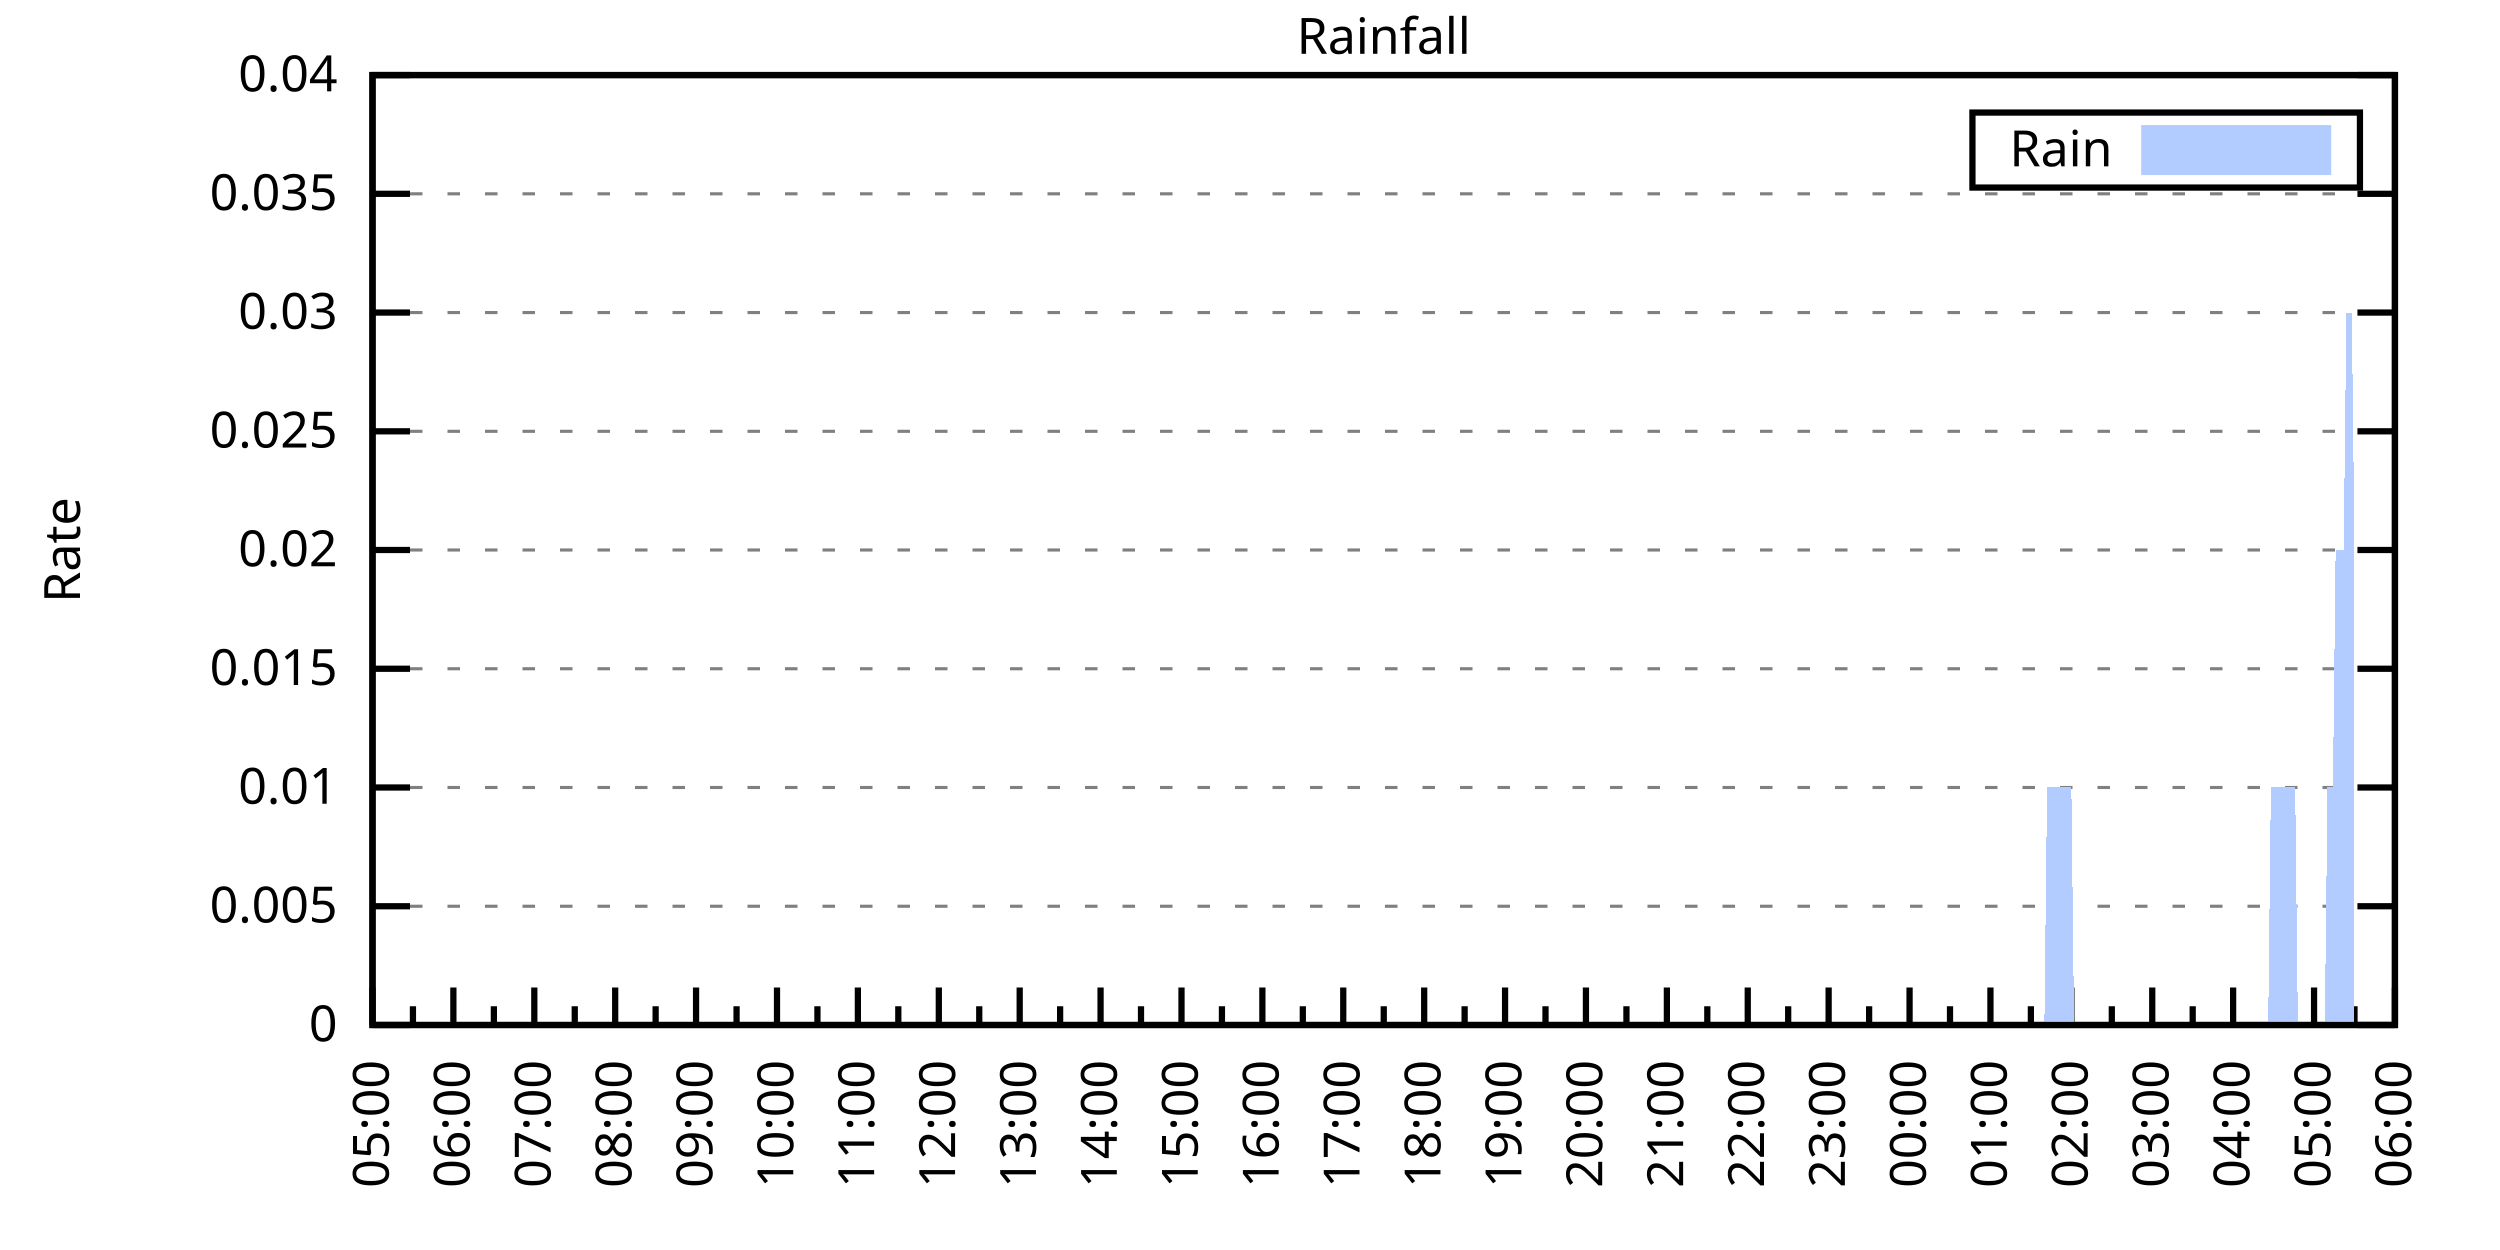
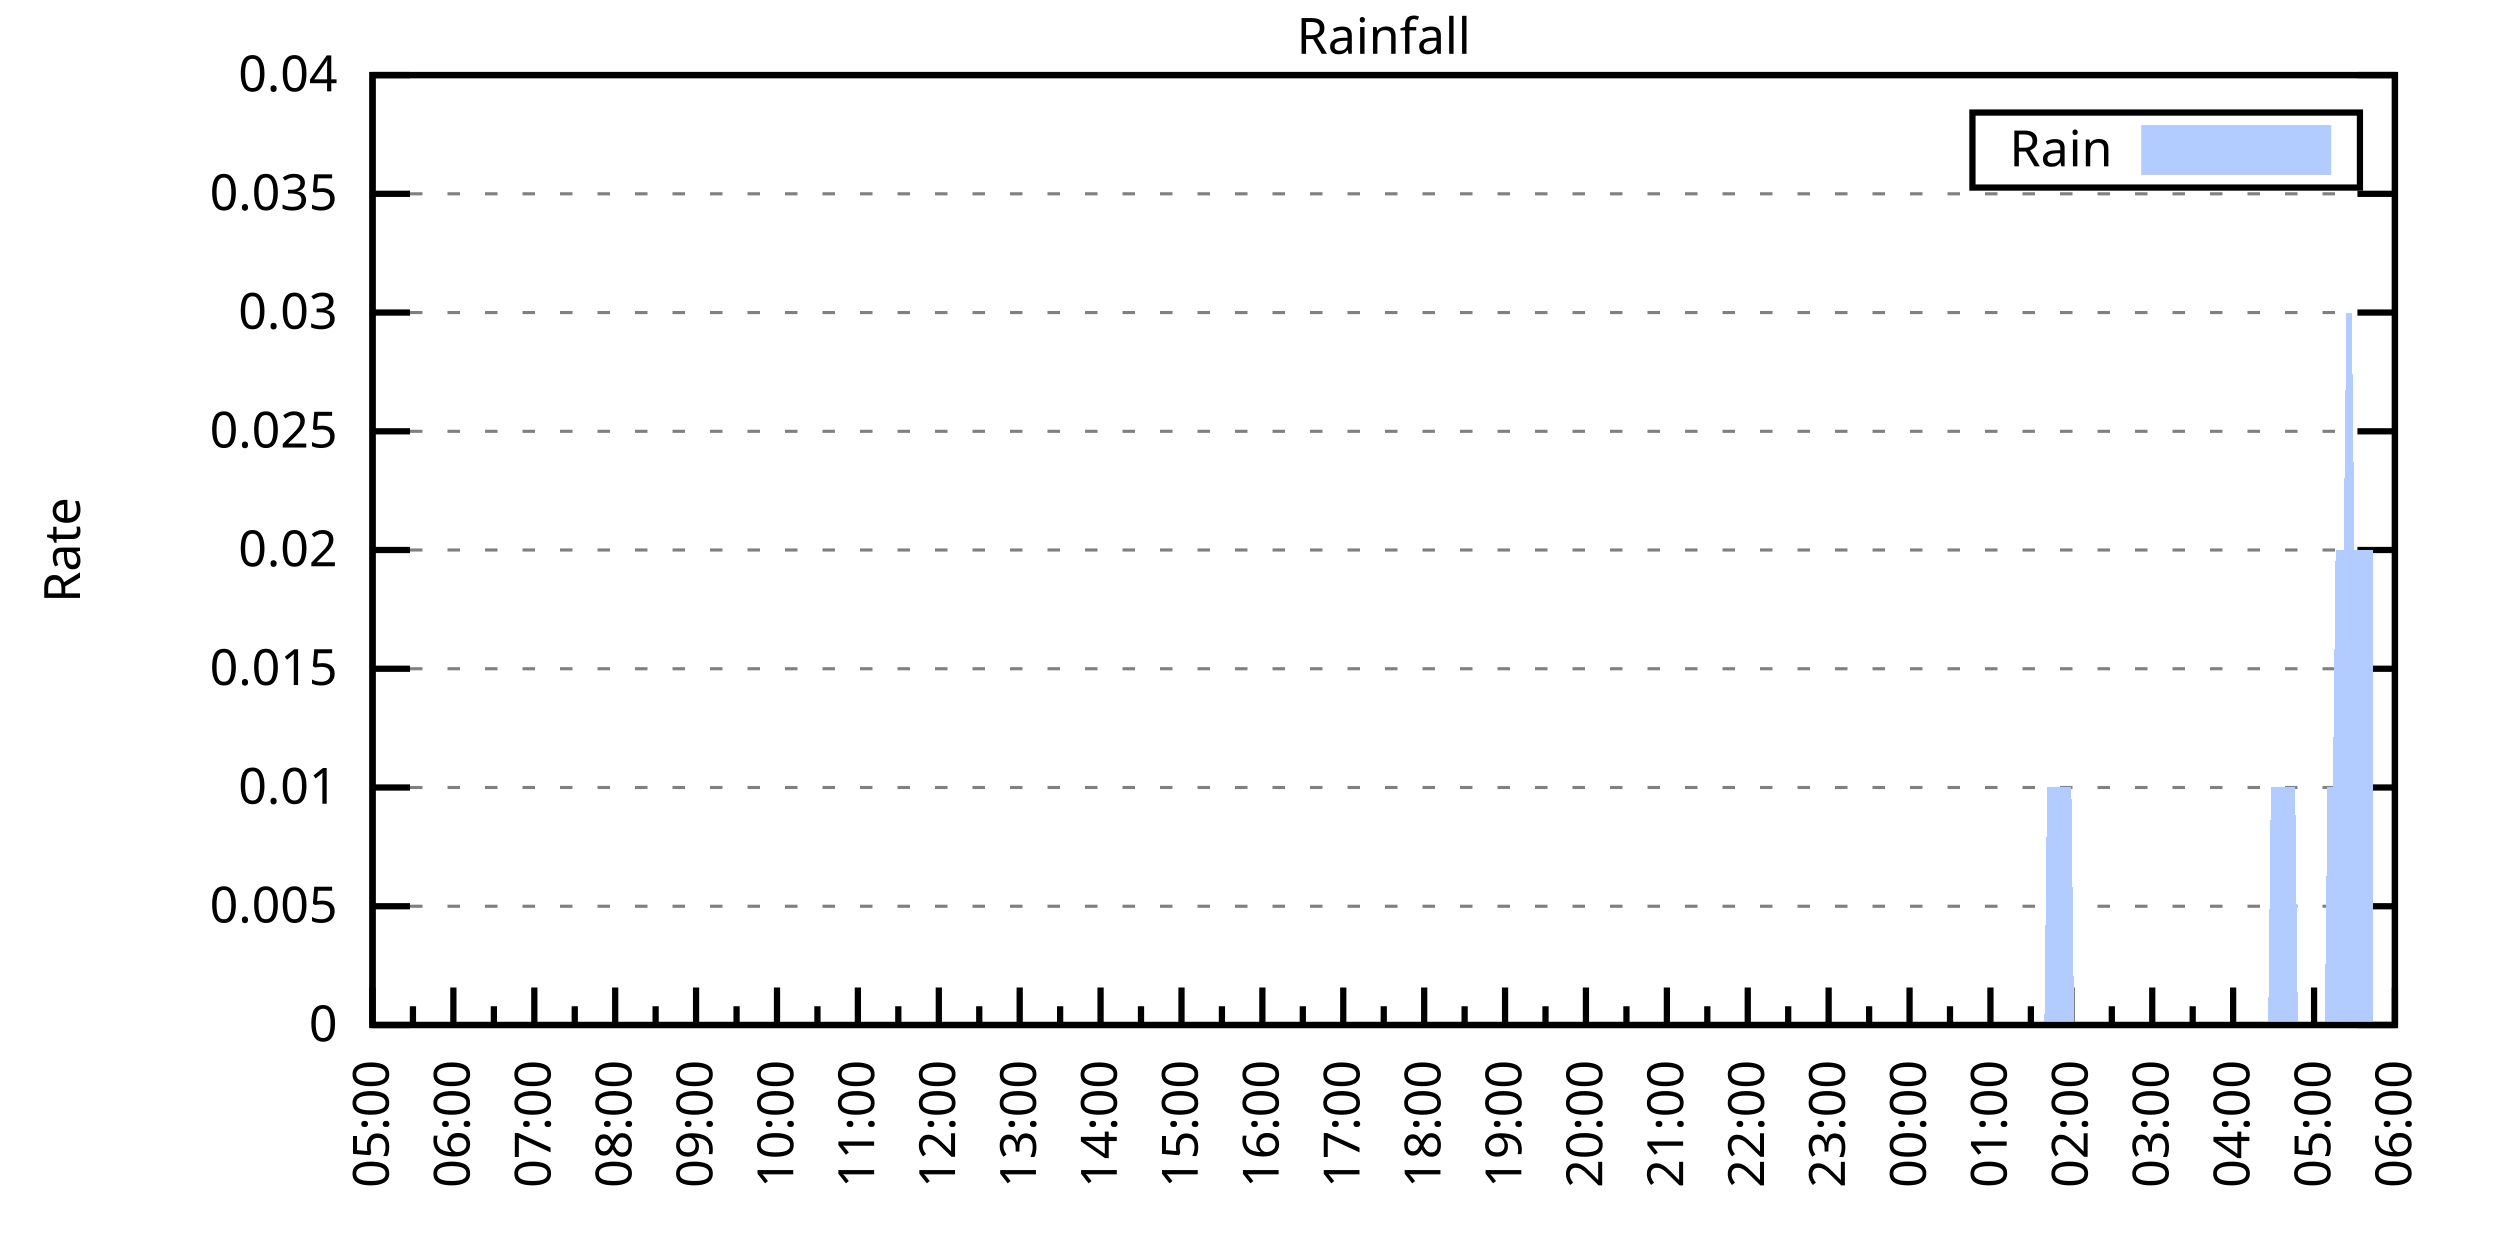
<svg xmlns="http://www.w3.org/2000/svg" xmlns:xlink="http://www.w3.org/1999/xlink" width="400" height="200" viewBox="0 0 400 200">
  <g id="gnuplot_canvas">
    <rect x="0" y="0" width="400" height="200" fill="none" />
    <defs>
      <circle id="gpDot" r="0.5" stroke-width="0.5" stroke="currentColor" />
      <path id="gpPt0" stroke-width="0.333" stroke="currentColor" d="M-1,0 h2 M0,-1 v2" />
      <path id="gpPt1" stroke-width="0.333" stroke="currentColor" d="M-1,-1 L1,1 M1,-1 L-1,1" />
      <path id="gpPt2" stroke-width="0.333" stroke="currentColor" d="M-1,0 L1,0 M0,-1 L0,1 M-1,-1 L1,1 M-1,1 L1,-1" />
      <rect id="gpPt3" stroke-width="0.333" stroke="currentColor" x="-1" y="-1" width="2" height="2" />
      <rect id="gpPt4" stroke-width="0.333" stroke="currentColor" fill="currentColor" x="-1" y="-1" width="2" height="2" />
      <circle id="gpPt5" stroke-width="0.333" stroke="currentColor" cx="0" cy="0" r="1" />
      <use xlink:href="#gpPt5" id="gpPt6" fill="currentColor" stroke="none" />
      <path id="gpPt7" stroke-width="0.333" stroke="currentColor" d="M0,-1.33 L-1.33,0.67 L1.33,0.67 z" />
      <use xlink:href="#gpPt7" id="gpPt8" fill="currentColor" stroke="none" />
      <use xlink:href="#gpPt7" id="gpPt9" stroke="currentColor" transform="rotate(180)" />
      <use xlink:href="#gpPt9" id="gpPt10" fill="currentColor" stroke="none" />
      <use xlink:href="#gpPt3" id="gpPt11" stroke="currentColor" transform="rotate(45)" />
      <use xlink:href="#gpPt11" id="gpPt12" fill="currentColor" stroke="none" />
      <path id="gpPt13" stroke-width="0.333" stroke="currentColor" d="M0,1.330 L1.265,0.411 L0.782,-1.067 L-0.782,-1.076 L-1.265,0.411 z" />
      <use xlink:href="#gpPt13" id="gpPt14" fill="currentColor" stroke="none" />
      <filter id="textbox" filterUnits="objectBoundingBox" x="0" y="0" height="1" width="1">
        <feFlood flood-color="white" flood-opacity="1" result="bgnd" />
        <feComposite in="SourceGraphic" in2="bgnd" operator="atop" />
      </filter>
      <filter id="greybox" filterUnits="objectBoundingBox" x="0" y="0" height="1" width="1">
        <feFlood flood-color="lightgrey" flood-opacity="1" result="grey" />
        <feComposite in="SourceGraphic" in2="grey" operator="atop" />
      </filter>
    </defs>
    <g fill="none" color="white" stroke="currentColor" stroke-width="1.00" stroke-linecap="butt" stroke-linejoin="miter">
</g>
    <g fill="none" color="black" stroke="currentColor" stroke-width="1.00" stroke-linecap="butt" stroke-linejoin="miter">
      <g stroke="none" shape-rendering="crispEdges">
        <polygon fill="rgb(255, 255, 255)" points="59.60,164.00 383.18,164.00 383.18,12.02 59.60,12.02 " />
      </g>
    </g>
    <g fill="none" color="black" stroke="currentColor" stroke-width="1.00" stroke-linecap="butt" stroke-linejoin="miter">
</g>
    <g fill="none" color="black" stroke="black" stroke-width="0.50" stroke-linecap="butt" stroke-linejoin="miter">
</g>
    <g fill="none" color="gray" stroke="currentColor" stroke-width="0.50" stroke-linecap="butt" stroke-linejoin="miter">
      <path stroke="gray" stroke-dasharray="2,4" class="gridline" d="M59.60,164.00 L383.19,164.00  " />
    </g>
    <g fill="none" color="gray" stroke="gray" stroke-width="1.00" stroke-linecap="butt" stroke-linejoin="miter">
</g>
    <g fill="none" color="black" stroke="currentColor" stroke-width="1.00" stroke-linecap="butt" stroke-linejoin="miter">
      <path stroke="black" d="M59.60,164.00 L65.60,164.00 M383.19,164.00 L377.19,164.00  " />
      <g transform="translate(54.00,166.60)" stroke="none" fill="black" font-family="Sans" font-size="8.00" text-anchor="end">
        <text>
          <tspan font-family="Sans"> 0</tspan>
        </text>
      </g>
    </g>
    <g fill="none" color="black" stroke="currentColor" stroke-width="1.00" stroke-linecap="butt" stroke-linejoin="miter">
</g>
    <g fill="none" color="black" stroke="black" stroke-width="0.50" stroke-linecap="butt" stroke-linejoin="miter">
</g>
    <g fill="none" color="gray" stroke="currentColor" stroke-width="0.50" stroke-linecap="butt" stroke-linejoin="miter">
      <path stroke="gray" stroke-dasharray="2,4" class="gridline" d="M59.60,145.00 L383.19,145.00  " />
    </g>
    <g fill="none" color="gray" stroke="gray" stroke-width="1.00" stroke-linecap="butt" stroke-linejoin="miter">
</g>
    <g fill="none" color="black" stroke="currentColor" stroke-width="1.00" stroke-linecap="butt" stroke-linejoin="miter">
      <path stroke="black" d="M59.60,145.00 L65.60,145.00 M383.19,145.00 L377.19,145.00  " />
      <g transform="translate(54.00,147.60)" stroke="none" fill="black" font-family="Sans" font-size="8.00" text-anchor="end">
        <text>
          <tspan font-family="Sans"> 0.005</tspan>
        </text>
      </g>
    </g>
    <g fill="none" color="black" stroke="currentColor" stroke-width="1.00" stroke-linecap="butt" stroke-linejoin="miter">
</g>
    <g fill="none" color="black" stroke="black" stroke-width="0.50" stroke-linecap="butt" stroke-linejoin="miter">
</g>
    <g fill="none" color="gray" stroke="currentColor" stroke-width="0.50" stroke-linecap="butt" stroke-linejoin="miter">
      <path stroke="gray" stroke-dasharray="2,4" class="gridline" d="M59.60,126.00 L383.19,126.00  " />
    </g>
    <g fill="none" color="gray" stroke="gray" stroke-width="1.00" stroke-linecap="butt" stroke-linejoin="miter">
</g>
    <g fill="none" color="black" stroke="currentColor" stroke-width="1.00" stroke-linecap="butt" stroke-linejoin="miter">
      <path stroke="black" d="M59.60,126.00 L65.60,126.00 M383.19,126.00 L377.19,126.00  " />
      <g transform="translate(54.00,128.60)" stroke="none" fill="black" font-family="Sans" font-size="8.00" text-anchor="end">
        <text>
          <tspan font-family="Sans"> 0.01</tspan>
        </text>
      </g>
    </g>
    <g fill="none" color="black" stroke="currentColor" stroke-width="1.00" stroke-linecap="butt" stroke-linejoin="miter">
</g>
    <g fill="none" color="black" stroke="black" stroke-width="0.50" stroke-linecap="butt" stroke-linejoin="miter">
</g>
    <g fill="none" color="gray" stroke="currentColor" stroke-width="0.50" stroke-linecap="butt" stroke-linejoin="miter">
      <path stroke="gray" stroke-dasharray="2,4" class="gridline" d="M59.60,107.00 L383.19,107.00  " />
    </g>
    <g fill="none" color="gray" stroke="gray" stroke-width="1.00" stroke-linecap="butt" stroke-linejoin="miter">
</g>
    <g fill="none" color="black" stroke="currentColor" stroke-width="1.00" stroke-linecap="butt" stroke-linejoin="miter">
      <path stroke="black" d="M59.60,107.00 L65.60,107.00 M383.19,107.00 L377.19,107.00  " />
      <g transform="translate(54.00,109.60)" stroke="none" fill="black" font-family="Sans" font-size="8.00" text-anchor="end">
        <text>
          <tspan font-family="Sans"> 0.015</tspan>
        </text>
      </g>
    </g>
    <g fill="none" color="black" stroke="currentColor" stroke-width="1.00" stroke-linecap="butt" stroke-linejoin="miter">
</g>
    <g fill="none" color="black" stroke="black" stroke-width="0.50" stroke-linecap="butt" stroke-linejoin="miter">
</g>
    <g fill="none" color="gray" stroke="currentColor" stroke-width="0.50" stroke-linecap="butt" stroke-linejoin="miter">
      <path stroke="gray" stroke-dasharray="2,4" class="gridline" d="M59.60,88.00 L383.19,88.00  " />
    </g>
    <g fill="none" color="gray" stroke="gray" stroke-width="1.00" stroke-linecap="butt" stroke-linejoin="miter">
</g>
    <g fill="none" color="black" stroke="currentColor" stroke-width="1.00" stroke-linecap="butt" stroke-linejoin="miter">
      <path stroke="black" d="M59.60,88.00 L65.60,88.00 M383.19,88.00 L377.19,88.00  " />
      <g transform="translate(54.00,90.60)" stroke="none" fill="black" font-family="Sans" font-size="8.00" text-anchor="end">
        <text>
          <tspan font-family="Sans"> 0.02</tspan>
        </text>
      </g>
    </g>
    <g fill="none" color="black" stroke="currentColor" stroke-width="1.00" stroke-linecap="butt" stroke-linejoin="miter">
</g>
    <g fill="none" color="black" stroke="black" stroke-width="0.50" stroke-linecap="butt" stroke-linejoin="miter">
</g>
    <g fill="none" color="gray" stroke="currentColor" stroke-width="0.50" stroke-linecap="butt" stroke-linejoin="miter">
      <path stroke="gray" stroke-dasharray="2,4" class="gridline" d="M59.60,69.01 L383.19,69.01  " />
    </g>
    <g fill="none" color="gray" stroke="gray" stroke-width="1.00" stroke-linecap="butt" stroke-linejoin="miter">
</g>
    <g fill="none" color="black" stroke="currentColor" stroke-width="1.00" stroke-linecap="butt" stroke-linejoin="miter">
      <path stroke="black" d="M59.60,69.01 L65.60,69.01 M383.19,69.01 L377.19,69.01  " />
      <g transform="translate(54.00,71.61)" stroke="none" fill="black" font-family="Sans" font-size="8.00" text-anchor="end">
        <text>
          <tspan font-family="Sans"> 0.025</tspan>
        </text>
      </g>
    </g>
    <g fill="none" color="black" stroke="currentColor" stroke-width="1.00" stroke-linecap="butt" stroke-linejoin="miter">
</g>
    <g fill="none" color="black" stroke="black" stroke-width="0.50" stroke-linecap="butt" stroke-linejoin="miter">
</g>
    <g fill="none" color="gray" stroke="currentColor" stroke-width="0.50" stroke-linecap="butt" stroke-linejoin="miter">
      <path stroke="gray" stroke-dasharray="2,4" class="gridline" d="M59.60,50.01 L383.19,50.01  " />
    </g>
    <g fill="none" color="gray" stroke="gray" stroke-width="1.00" stroke-linecap="butt" stroke-linejoin="miter">
</g>
    <g fill="none" color="black" stroke="currentColor" stroke-width="1.00" stroke-linecap="butt" stroke-linejoin="miter">
      <path stroke="black" d="M59.60,50.01 L65.60,50.01 M383.19,50.01 L377.19,50.01  " />
      <g transform="translate(54.00,52.61)" stroke="none" fill="black" font-family="Sans" font-size="8.00" text-anchor="end">
        <text>
          <tspan font-family="Sans"> 0.03</tspan>
        </text>
      </g>
    </g>
    <g fill="none" color="black" stroke="currentColor" stroke-width="1.00" stroke-linecap="butt" stroke-linejoin="miter">
</g>
    <g fill="none" color="black" stroke="black" stroke-width="0.50" stroke-linecap="butt" stroke-linejoin="miter">
</g>
    <g fill="none" color="gray" stroke="currentColor" stroke-width="0.50" stroke-linecap="butt" stroke-linejoin="miter">
      <path stroke="gray" stroke-dasharray="2,4" class="gridline" d="M59.60,31.01 L383.19,31.01  " />
    </g>
    <g fill="none" color="gray" stroke="gray" stroke-width="1.00" stroke-linecap="butt" stroke-linejoin="miter">
</g>
    <g fill="none" color="black" stroke="currentColor" stroke-width="1.00" stroke-linecap="butt" stroke-linejoin="miter">
      <path stroke="black" d="M59.60,31.01 L65.60,31.01 M383.19,31.01 L377.19,31.01  " />
      <g transform="translate(54.00,33.61)" stroke="none" fill="black" font-family="Sans" font-size="8.00" text-anchor="end">
        <text>
          <tspan font-family="Sans"> 0.035</tspan>
        </text>
      </g>
    </g>
    <g fill="none" color="black" stroke="currentColor" stroke-width="1.00" stroke-linecap="butt" stroke-linejoin="miter">
</g>
    <g fill="none" color="black" stroke="black" stroke-width="0.50" stroke-linecap="butt" stroke-linejoin="miter">
</g>
    <g fill="none" color="gray" stroke="currentColor" stroke-width="0.50" stroke-linecap="butt" stroke-linejoin="miter">
      <path stroke="gray" stroke-dasharray="2,4" class="gridline" d="M59.60,12.01 L383.19,12.01  " />
    </g>
    <g fill="none" color="gray" stroke="gray" stroke-width="1.00" stroke-linecap="butt" stroke-linejoin="miter">
</g>
    <g fill="none" color="black" stroke="currentColor" stroke-width="1.00" stroke-linecap="butt" stroke-linejoin="miter">
      <path stroke="black" d="M59.60,12.01 L65.60,12.01 M383.19,12.01 L377.19,12.01  " />
      <g transform="translate(54.00,14.61)" stroke="none" fill="black" font-family="Sans" font-size="8.00" text-anchor="end">
        <text>
          <tspan font-family="Sans"> 0.04</tspan>
        </text>
      </g>
    </g>
    <g fill="none" color="black" stroke="currentColor" stroke-width="1.00" stroke-linecap="butt" stroke-linejoin="miter">
      <path stroke="black" d="M59.60,164.00 L59.60,158.00  " />
      <g transform="translate(62.20,169.60) rotate(270)" stroke="none" fill="black" font-family="Sans" font-size="8.00" text-anchor="end">
        <text>
          <tspan font-family="Sans">05:00</tspan>
        </text>
      </g>
    </g>
    <g fill="none" color="black" stroke="currentColor" stroke-width="1.00" stroke-linecap="butt" stroke-linejoin="miter">
      <path stroke="black" d="M66.07,164.00 L66.07,161.00 M72.54,164.00 L72.54,158.00  " />
      <g transform="translate(75.14,169.60) rotate(270)" stroke="none" fill="black" font-family="Sans" font-size="8.00" text-anchor="end">
        <text>
          <tspan font-family="Sans">06:00</tspan>
        </text>
      </g>
    </g>
    <g fill="none" color="black" stroke="currentColor" stroke-width="1.00" stroke-linecap="butt" stroke-linejoin="miter">
      <path stroke="black" d="M79.02,164.00 L79.02,161.00 M85.49,164.00 L85.49,158.00  " />
      <g transform="translate(88.09,169.60) rotate(270)" stroke="none" fill="black" font-family="Sans" font-size="8.00" text-anchor="end">
        <text>
          <tspan font-family="Sans">07:00</tspan>
        </text>
      </g>
    </g>
    <g fill="none" color="black" stroke="currentColor" stroke-width="1.00" stroke-linecap="butt" stroke-linejoin="miter">
      <path stroke="black" d="M91.96,164.00 L91.96,161.00 M98.43,164.00 L98.43,158.00  " />
      <g transform="translate(101.03,169.60) rotate(270)" stroke="none" fill="black" font-family="Sans" font-size="8.00" text-anchor="end">
        <text>
          <tspan font-family="Sans">08:00</tspan>
        </text>
      </g>
    </g>
    <g fill="none" color="black" stroke="currentColor" stroke-width="1.00" stroke-linecap="butt" stroke-linejoin="miter">
      <path stroke="black" d="M104.90,164.00 L104.90,161.00 M111.37,164.00 L111.37,158.00  " />
      <g transform="translate(113.97,169.60) rotate(270)" stroke="none" fill="black" font-family="Sans" font-size="8.00" text-anchor="end">
        <text>
          <tspan font-family="Sans">09:00</tspan>
        </text>
      </g>
    </g>
    <g fill="none" color="black" stroke="currentColor" stroke-width="1.00" stroke-linecap="butt" stroke-linejoin="miter">
      <path stroke="black" d="M117.85,164.00 L117.85,161.00 M124.32,164.00 L124.32,158.00  " />
      <g transform="translate(126.92,169.60) rotate(270)" stroke="none" fill="black" font-family="Sans" font-size="8.00" text-anchor="end">
        <text>
          <tspan font-family="Sans">10:00</tspan>
        </text>
      </g>
    </g>
    <g fill="none" color="black" stroke="currentColor" stroke-width="1.00" stroke-linecap="butt" stroke-linejoin="miter">
      <path stroke="black" d="M130.79,164.00 L130.79,161.00 M137.26,164.00 L137.26,158.00  " />
      <g transform="translate(139.86,169.60) rotate(270)" stroke="none" fill="black" font-family="Sans" font-size="8.00" text-anchor="end">
        <text>
          <tspan font-family="Sans">11:00</tspan>
        </text>
      </g>
    </g>
    <g fill="none" color="black" stroke="currentColor" stroke-width="1.00" stroke-linecap="butt" stroke-linejoin="miter">
      <path stroke="black" d="M143.73,164.00 L143.73,161.00 M150.21,164.00 L150.21,158.00  " />
      <g transform="translate(152.81,169.60) rotate(270)" stroke="none" fill="black" font-family="Sans" font-size="8.00" text-anchor="end">
        <text>
          <tspan font-family="Sans">12:00</tspan>
        </text>
      </g>
    </g>
    <g fill="none" color="black" stroke="currentColor" stroke-width="1.00" stroke-linecap="butt" stroke-linejoin="miter">
      <path stroke="black" d="M156.68,164.00 L156.68,161.00 M163.15,164.00 L163.15,158.00  " />
      <g transform="translate(165.75,169.60) rotate(270)" stroke="none" fill="black" font-family="Sans" font-size="8.00" text-anchor="end">
        <text>
          <tspan font-family="Sans">13:00</tspan>
        </text>
      </g>
    </g>
    <g fill="none" color="black" stroke="currentColor" stroke-width="1.00" stroke-linecap="butt" stroke-linejoin="miter">
      <path stroke="black" d="M169.62,164.00 L169.62,161.00 M176.09,164.00 L176.09,158.00  " />
      <g transform="translate(178.69,169.60) rotate(270)" stroke="none" fill="black" font-family="Sans" font-size="8.00" text-anchor="end">
        <text>
          <tspan font-family="Sans">14:00</tspan>
        </text>
      </g>
    </g>
    <g fill="none" color="black" stroke="currentColor" stroke-width="1.00" stroke-linecap="butt" stroke-linejoin="miter">
      <path stroke="black" d="M182.56,164.00 L182.56,161.00 M189.04,164.00 L189.04,158.00  " />
      <g transform="translate(191.64,169.60) rotate(270)" stroke="none" fill="black" font-family="Sans" font-size="8.00" text-anchor="end">
        <text>
          <tspan font-family="Sans">15:00</tspan>
        </text>
      </g>
    </g>
    <g fill="none" color="black" stroke="currentColor" stroke-width="1.00" stroke-linecap="butt" stroke-linejoin="miter">
      <path stroke="black" d="M195.51,164.00 L195.51,161.00 M201.98,164.00 L201.98,158.00  " />
      <g transform="translate(204.58,169.60) rotate(270)" stroke="none" fill="black" font-family="Sans" font-size="8.00" text-anchor="end">
        <text>
          <tspan font-family="Sans">16:00</tspan>
        </text>
      </g>
    </g>
    <g fill="none" color="black" stroke="currentColor" stroke-width="1.00" stroke-linecap="butt" stroke-linejoin="miter">
      <path stroke="black" d="M208.45,164.00 L208.45,161.00 M214.92,164.00 L214.92,158.00  " />
      <g transform="translate(217.52,169.60) rotate(270)" stroke="none" fill="black" font-family="Sans" font-size="8.00" text-anchor="end">
        <text>
          <tspan font-family="Sans">17:00</tspan>
        </text>
      </g>
    </g>
    <g fill="none" color="black" stroke="currentColor" stroke-width="1.00" stroke-linecap="butt" stroke-linejoin="miter">
      <path stroke="black" d="M221.40,164.00 L221.40,161.00 M227.87,164.00 L227.87,158.00  " />
      <g transform="translate(230.47,169.60) rotate(270)" stroke="none" fill="black" font-family="Sans" font-size="8.00" text-anchor="end">
        <text>
          <tspan font-family="Sans">18:00</tspan>
        </text>
      </g>
    </g>
    <g fill="none" color="black" stroke="currentColor" stroke-width="1.00" stroke-linecap="butt" stroke-linejoin="miter">
      <path stroke="black" d="M234.34,164.00 L234.34,161.00 M240.81,164.00 L240.81,158.00  " />
      <g transform="translate(243.41,169.60) rotate(270)" stroke="none" fill="black" font-family="Sans" font-size="8.00" text-anchor="end">
        <text>
          <tspan font-family="Sans">19:00</tspan>
        </text>
      </g>
    </g>
    <g fill="none" color="black" stroke="currentColor" stroke-width="1.00" stroke-linecap="butt" stroke-linejoin="miter">
      <path stroke="black" d="M247.28,164.00 L247.28,161.00 M253.75,164.00 L253.75,158.00  " />
      <g transform="translate(256.35,169.60) rotate(270)" stroke="none" fill="black" font-family="Sans" font-size="8.00" text-anchor="end">
        <text>
          <tspan font-family="Sans">20:00</tspan>
        </text>
      </g>
    </g>
    <g fill="none" color="black" stroke="currentColor" stroke-width="1.00" stroke-linecap="butt" stroke-linejoin="miter">
      <path stroke="black" d="M260.23,164.00 L260.23,161.00 M266.70,164.00 L266.70,158.00  " />
      <g transform="translate(269.30,169.60) rotate(270)" stroke="none" fill="black" font-family="Sans" font-size="8.00" text-anchor="end">
        <text>
          <tspan font-family="Sans">21:00</tspan>
        </text>
      </g>
    </g>
    <g fill="none" color="black" stroke="currentColor" stroke-width="1.00" stroke-linecap="butt" stroke-linejoin="miter">
      <path stroke="black" d="M273.17,164.00 L273.17,161.00 M279.64,164.00 L279.64,158.00  " />
      <g transform="translate(282.24,169.60) rotate(270)" stroke="none" fill="black" font-family="Sans" font-size="8.00" text-anchor="end">
        <text>
          <tspan font-family="Sans">22:00</tspan>
        </text>
      </g>
    </g>
    <g fill="none" color="black" stroke="currentColor" stroke-width="1.00" stroke-linecap="butt" stroke-linejoin="miter">
      <path stroke="black" d="M286.11,164.00 L286.11,161.00 M292.58,164.00 L292.58,158.00  " />
      <g transform="translate(295.18,169.60) rotate(270)" stroke="none" fill="black" font-family="Sans" font-size="8.00" text-anchor="end">
        <text>
          <tspan font-family="Sans">23:00</tspan>
        </text>
      </g>
    </g>
    <g fill="none" color="black" stroke="currentColor" stroke-width="1.00" stroke-linecap="butt" stroke-linejoin="miter">
      <path stroke="black" d="M299.06,164.00 L299.06,161.00 M305.53,164.00 L305.53,158.00  " />
      <g transform="translate(308.13,169.60) rotate(270)" stroke="none" fill="black" font-family="Sans" font-size="8.00" text-anchor="end">
        <text>
          <tspan font-family="Sans">00:00</tspan>
        </text>
      </g>
    </g>
    <g fill="none" color="black" stroke="currentColor" stroke-width="1.00" stroke-linecap="butt" stroke-linejoin="miter">
      <path stroke="black" d="M312.00,164.00 L312.00,161.00 M318.47,164.00 L318.47,158.00  " />
      <g transform="translate(321.07,169.60) rotate(270)" stroke="none" fill="black" font-family="Sans" font-size="8.00" text-anchor="end">
        <text>
          <tspan font-family="Sans">01:00</tspan>
        </text>
      </g>
    </g>
    <g fill="none" color="black" stroke="currentColor" stroke-width="1.00" stroke-linecap="butt" stroke-linejoin="miter">
      <path stroke="black" d="M324.94,164.00 L324.94,161.00 M331.42,164.00 L331.42,158.00  " />
      <g transform="translate(334.02,169.60) rotate(270)" stroke="none" fill="black" font-family="Sans" font-size="8.00" text-anchor="end">
        <text>
          <tspan font-family="Sans">02:00</tspan>
        </text>
      </g>
    </g>
    <g fill="none" color="black" stroke="currentColor" stroke-width="1.00" stroke-linecap="butt" stroke-linejoin="miter">
      <path stroke="black" d="M337.89,164.00 L337.89,161.00 M344.36,164.00 L344.36,158.00  " />
      <g transform="translate(346.96,169.60) rotate(270)" stroke="none" fill="black" font-family="Sans" font-size="8.00" text-anchor="end">
        <text>
          <tspan font-family="Sans">03:00</tspan>
        </text>
      </g>
    </g>
    <g fill="none" color="black" stroke="currentColor" stroke-width="1.00" stroke-linecap="butt" stroke-linejoin="miter">
      <path stroke="black" d="M350.83,164.00 L350.83,161.00 M357.30,164.00 L357.30,158.00  " />
      <g transform="translate(359.90,169.60) rotate(270)" stroke="none" fill="black" font-family="Sans" font-size="8.00" text-anchor="end">
        <text>
          <tspan font-family="Sans">04:00</tspan>
        </text>
      </g>
    </g>
    <g fill="none" color="black" stroke="currentColor" stroke-width="1.00" stroke-linecap="butt" stroke-linejoin="miter">
      <path stroke="black" d="M363.77,164.00 L363.77,161.00 M370.25,164.00 L370.25,158.00  " />
      <g transform="translate(372.85,169.60) rotate(270)" stroke="none" fill="black" font-family="Sans" font-size="8.00" text-anchor="end">
        <text>
          <tspan font-family="Sans">05:00</tspan>
        </text>
      </g>
    </g>
    <g fill="none" color="black" stroke="currentColor" stroke-width="1.00" stroke-linecap="butt" stroke-linejoin="miter">
      <path stroke="black" d="M376.72,164.00 L376.72,161.00 M383.19,164.00 L383.19,158.00  " />
      <g transform="translate(385.79,169.60) rotate(270)" stroke="none" fill="black" font-family="Sans" font-size="8.00" text-anchor="end">
        <text>
          <tspan font-family="Sans">06:00</tspan>
        </text>
      </g>
    </g>
    <g fill="none" color="black" stroke="currentColor" stroke-width="1.00" stroke-linecap="butt" stroke-linejoin="miter">
</g>
    <g fill="none" color="black" stroke="currentColor" stroke-width="1.00" stroke-linecap="butt" stroke-linejoin="miter">
      <path stroke="black" d="M59.60,12.01 L59.60,164.00 L383.19,164.00 L383.19,12.01 L59.60,12.01 Z  " />
    </g>
    <g fill="none" color="black" stroke="currentColor" stroke-width="1.00" stroke-linecap="butt" stroke-linejoin="miter">
      <g transform="translate(12.80,88.01) rotate(270)" stroke="none" fill="black" font-family="Sans" font-size="8.00" text-anchor="middle">
        <text>
          <tspan font-family="Sans">Rate</tspan>
        </text>
      </g>
    </g>
    <g fill="none" color="black" stroke="currentColor" stroke-width="1.00" stroke-linecap="butt" stroke-linejoin="miter">
</g>
    <g fill="none" color="black" stroke="currentColor" stroke-width="1.00" stroke-linecap="butt" stroke-linejoin="miter">
      <path stroke="black" d="M315.59,30.01 L315.59,18.01 L377.59,18.01 L377.59,30.01 L315.59,30.01 Z  " />
    </g>
    <g id="Rainfall_plot_1">
      <g fill="none" color="white" stroke="black" stroke-width="2.00" stroke-linecap="butt" stroke-linejoin="miter">
</g>
      <g fill="none" color="black" stroke="currentColor" stroke-width="2.00" stroke-linecap="butt" stroke-linejoin="miter">
        <g transform="translate(337.99,26.61)" stroke="none" fill="black" font-family="Sans" font-size="8.00" text-anchor="end">
          <text>
            <tspan font-family="Sans">Rain</tspan>
          </text>
        </g>
      </g>
      <g fill="none" color="black" stroke="currentColor" stroke-width="2.00" stroke-linecap="butt" stroke-linejoin="miter">
        <g stroke="none" shape-rendering="crispEdges">
          <polygon fill="rgb(178, 204, 255)" points="343.59,27.01 371.99,27.01 371.99,21.01 343.59,21.01 " />
        </g>
        <path stroke="rgb(178, 204, 255)" d="M343.59,27.01 L371.99,27.01 L371.99,21.01 L343.59,21.01 L343.59,27.01 Z  " />
      </g>
      <g fill="none" color="black" stroke="currentColor" stroke-width="2.00" stroke-linecap="butt" stroke-linejoin="miter">
        <g stroke="none" shape-rendering="crispEdges">
-           <polygon fill="rgb(178, 204, 255)" points="66.50,164.00 66.93,164.00 67.37,164.00 67.80,164.00 68.23,164.00 68.66,164.00 69.09,164.00 69.52,164.00 69.95,164.00 70.39,164.00 70.82,164.00 71.25,164.00 71.68,164.00 72.11,164.00 72.54,164.00 72.98,164.00 73.41,164.00 73.84,164.00 74.27,164.00 74.70,164.00 75.13,164.00 75.56,164.00 76.00,164.00 76.43,164.00 76.86,164.00 77.29,164.00 77.72,164.00 78.15,164.00 78.58,164.00 79.02,164.00 79.45,164.00 79.88,164.00 80.31,164.00 80.74,164.00 81.17,164.00 81.60,164.00 82.04,164.00 82.47,164.00 82.90,164.00 83.33,164.00 83.76,164.00 84.19,164.00 84.62,164.00 85.06,164.00 85.49,164.00 85.92,164.00 86.35,164.00 86.78,164.00 87.21,164.00 87.64,164.00 88.08,164.00 88.51,164.00 88.94,164.00 89.37,164.00 89.80,164.00 90.23,164.00 90.66,164.00 91.10,164.00 91.53,164.00 91.96,164.00 92.39,164.00 92.82,164.00 93.25,164.00 93.68,164.00 94.12,164.00 94.55,164.00 94.98,164.00 95.41,164.00 95.84,164.00 96.27,164.00 96.70,164.00 97.14,164.00 97.57,164.00 98.00,164.00 98.43,164.00 98.86,164.00 99.29,164.00 99.73,164.00 100.16,164.00 100.59,164.00 101.02,164.00 101.45,164.00 101.88,164.00 102.31,164.00 102.75,164.00 103.18,164.00 103.61,164.00 104.04,164.00 104.47,164.00 104.90,164.00 105.33,164.00 105.77,164.00 106.20,164.00 106.63,164.00 107.06,164.00 107.49,164.00 107.92,164.00 108.35,164.00 108.79,164.00 109.22,164.00 109.65,164.00 110.08,164.00 110.51,164.00 110.94,164.00 111.37,164.00 111.81,164.00 112.24,164.00 112.67,164.00 113.10,164.00 113.53,164.00 113.96,164.00 114.39,164.00 114.83,164.00 115.26,164.00 115.69,164.00 116.12,164.00 116.55,164.00 116.98,164.00 117.41,164.00 117.85,164.00 118.28,164.00 118.71,164.00 119.14,164.00 119.57,164.00 120.00,164.00 120.43,164.00 120.87,164.00 121.30,164.00 121.73,164.00 122.16,164.00 122.59,164.00 123.02,164.00 123.46,164.00 123.89,164.00 124.32,164.00 124.75,164.00 125.18,164.00 125.61,164.00 126.04,164.00 126.48,164.00 126.91,164.00 127.34,164.00 127.77,164.00 128.20,164.00 128.63,164.00 129.06,164.00 129.50,164.00 129.93,164.00 130.36,164.00 130.79,164.00 131.22,164.00 131.65,164.00 132.08,164.00 132.52,164.00 132.95,164.00 133.38,164.00 133.81,164.00 134.24,164.00 134.67,164.00 135.10,164.00 135.54,164.00 135.97,164.00 136.40,164.00 136.83,164.00 137.26,164.00 137.69,164.00 138.12,164.00 138.56,164.00 138.99,164.00 139.42,164.00 139.85,164.00 140.28,164.00 140.71,164.00 141.14,164.00 141.58,164.00 142.01,164.00 142.44,164.00 142.87,164.00 143.30,164.00 143.73,164.00 144.16,164.00 144.60,164.00 145.03,164.00 145.46,164.00 145.89,164.00 146.32,164.00 146.75,164.00 147.19,164.00 147.62,164.00 148.05,164.00 148.48,164.00 148.91,164.00 149.34,164.00 149.77,164.00 150.21,164.00 150.64,164.00 151.07,164.00 151.50,164.00 151.93,164.00 152.36,164.00 152.79,164.00 153.23,164.00 153.66,164.00 154.09,164.00 154.52,164.00 154.95,164.00 155.38,164.00 155.81,164.00 156.25,164.00 156.68,164.00 157.11,164.00 157.54,164.00 157.97,164.00 158.40,164.00 158.83,164.00 159.27,164.00 159.70,164.00 160.13,164.00 160.56,164.00 160.99,164.00 161.42,164.00 161.85,164.00 162.29,164.00 162.72,164.00 163.15,164.00 163.58,164.00 164.01,164.00 164.44,164.00 164.87,164.00 165.31,164.00 165.74,164.00 166.17,164.00 166.60,164.00 167.03,164.00 167.46,164.00 167.89,164.00 168.33,164.00 168.76,164.00 169.19,164.00 169.62,164.00 170.05,164.00 170.48,164.00 170.91,164.00 171.35,164.00 171.78,164.00 172.21,164.00 172.64,164.00 173.07,164.00 173.50,164.00 173.94,164.00 174.37,164.00 174.80,164.00 175.23,164.00 175.66,164.00 176.09,164.00 176.52,164.00 176.96,164.00 177.39,164.00 177.82,164.00 178.25,164.00 178.68,164.00 179.11,164.00 179.54,164.00 179.98,164.00 180.41,164.00 180.84,164.00 181.27,164.00 181.70,164.00 182.13,164.00 182.56,164.00 183.00,164.00 183.43,164.00 183.86,164.00 184.29,164.00 184.72,164.00 185.15,164.00 185.58,164.00 186.02,164.00 186.45,164.00 186.88,164.00 187.31,164.00 187.74,164.00 188.17,164.00 188.60,164.00 189.04,164.00 189.47,164.00 189.90,164.00 190.33,164.00 190.76,164.00 191.19,164.00 191.62,164.00 192.06,164.00 192.49,164.00 192.92,164.00 193.35,164.00 193.78,164.00 194.21,164.00 194.64,164.00 195.08,164.00 195.51,164.00 195.94,164.00 196.37,164.00 196.80,164.00 197.23,164.00 197.67,164.00 198.10,164.00 198.53,164.00 198.96,164.00 199.39,164.00 199.82,164.00 200.25,164.00 200.69,164.00 201.12,164.00 201.55,164.00 201.98,164.00 202.41,164.00 202.84,164.00 203.27,164.00 203.71,164.00 204.14,164.00 204.57,164.00 205.00,164.00 205.43,164.00 205.86,164.00 206.29,164.00 206.73,164.00 207.16,164.00 207.59,164.00 208.02,164.00 208.45,164.00 208.88,164.00 209.31,164.00 209.75,164.00 210.18,164.00 210.61,164.00 211.04,164.00 211.47,164.00 211.90,164.00 212.33,164.00 212.77,164.00 213.20,164.00 213.63,164.00 214.06,164.00 214.49,164.00 214.92,164.00 215.35,164.00 215.79,164.00 216.22,164.00 216.65,164.00 217.08,164.00 217.51,164.00 217.94,164.00 218.37,164.00 218.81,164.00 219.24,164.00 219.67,164.00 220.10,164.00 220.53,164.00 220.96,164.00 221.40,164.00 221.83,164.00 222.26,164.00 222.69,164.00 223.12,164.00 223.55,164.00 223.98,164.00 224.42,164.00 224.85,164.00 225.28,164.00 225.71,164.00 226.14,164.00 226.57,164.00 227.00,164.00 227.44,164.00 227.87,164.00 228.30,164.00 228.73,164.00 229.16,164.00 229.59,164.00 230.02,164.00 230.46,164.00 230.89,164.00 231.32,164.00 231.75,164.00 232.18,164.00 232.61,164.00 233.04,164.00 233.48,164.00 233.91,164.00 234.34,164.00 234.77,164.00 235.20,164.00 235.63,164.00 236.06,164.00 236.50,164.00 236.93,164.00 237.36,164.00 237.79,164.00 238.22,164.00 238.65,164.00 239.08,164.00 239.52,164.00 239.95,164.00 240.38,164.00 240.81,164.00 241.24,164.00 241.67,164.00 242.10,164.00 242.54,164.00 242.97,164.00 243.40,164.00 243.83,164.00 244.26,164.00 244.69,164.00 245.12,164.00 245.56,164.00 245.99,164.00 246.42,164.00 246.85,164.00 247.28,164.00 247.71,164.00 248.15,164.00 248.58,164.00 249.01,164.00 249.44,164.00 249.87,164.00 250.30,164.00 250.73,164.00 251.17,164.00 251.60,164.00 252.03,164.00 252.46,164.00 252.89,164.00 253.32,164.00 253.75,164.00 254.19,164.00 254.62,164.00 255.05,164.00 255.48,164.00 255.91,164.00 256.34,164.00 256.77,164.00 257.21,164.00 257.64,164.00 258.07,164.00 258.50,164.00 258.93,164.00 259.36,164.00 259.79,164.00 260.23,164.00 260.66,164.00 261.09,164.00 261.52,164.00 261.95,164.00 262.38,164.00 262.81,164.00 263.25,164.00 263.68,164.00 264.11,164.00 264.54,164.00 264.97,164.00 265.40,164.00 265.83,164.00 266.27,164.00 266.70,164.00 267.13,164.00 267.56,164.00 267.99,164.00 268.42,164.00 268.85,164.00 269.29,164.00 269.72,164.00 270.15,164.00 270.58,164.00 271.01,164.00 271.44,164.00 271.88,164.00 272.31,164.00 272.74,164.00 273.17,164.00 273.60,164.00 274.03,164.00 274.46,164.00 274.90,164.00 275.33,164.00 275.76,164.00 276.19,164.00 276.62,164.00 277.05,164.00 277.48,164.00 277.92,164.00 278.35,164.00 278.78,164.00 279.21,164.00 279.64,164.00 280.07,164.00 280.50,164.00 280.94,164.00 281.37,164.00 281.80,164.00 282.23,164.00 282.66,164.00 283.09,164.00 283.52,164.00 283.96,164.00 284.39,164.00 284.82,164.00 285.25,164.00 285.68,164.00 286.11,164.00 286.54,164.00 286.98,164.00 287.41,164.00 287.84,164.00 288.27,164.00 288.70,164.00 289.13,164.00 289.56,164.00 290.00,164.00 290.43,164.00 290.86,164.00 291.29,164.00 291.72,164.00 292.15,164.00 292.58,164.00 293.02,164.00 293.45,164.00 293.88,164.00 294.31,164.00 294.74,164.00 295.17,164.00 295.60,164.00 296.04,164.00 296.47,164.00 296.90,164.00 297.33,164.00 297.76,164.00 298.19,164.00 298.63,164.00 299.06,164.00 299.49,164.00 299.92,164.00 300.35,164.00 300.78,164.00 301.21,164.00 301.65,164.00 302.08,164.00 302.51,164.00 302.94,164.00 303.37,164.00 303.80,164.00 304.23,164.00 304.67,164.00 305.10,164.00 305.53,164.00 305.96,164.00 306.39,164.00 306.82,164.00 307.25,164.00 307.69,164.00 308.12,164.00 308.55,164.00 308.98,164.00 309.41,164.00 309.84,164.00 310.27,164.00 310.71,164.00 311.14,164.00 311.57,164.00 312.00,164.00 312.43,164.00 312.86,164.00 313.29,164.00 313.73,164.00 314.16,164.00 314.59,164.00 315.02,164.00 315.45,164.00 315.88,164.00 316.31,164.00 316.75,164.00 317.18,164.00 317.61,164.00 318.04,164.00 318.47,164.00 318.90,164.00 319.33,164.00 319.77,164.00 320.20,164.00 320.63,164.00 321.06,164.00 321.49,164.00 321.92,164.00 322.36,164.00 322.79,164.00 323.22,164.00 323.65,164.00 324.08,164.00 324.51,164.00 324.94,164.00 325.38,164.00 325.81,164.00 326.24,164.00 326.67,164.00 327.10,164.00 327.53,126.00 327.96,126.00 328.40,126.00 328.83,126.00 329.26,126.00 329.69,126.00 330.12,126.00 330.55,126.00 330.98,126.00 331.42,126.00 331.85,164.00 332.28,164.00 332.71,164.00 333.14,164.00 333.57,164.00 334.00,164.00 334.44,164.00 334.87,164.00 335.30,164.00 335.73,164.00 336.16,164.00 336.59,164.00 337.02,164.00 337.46,164.00 337.89,164.00 338.32,164.00 338.75,164.00 339.18,164.00 339.61,164.00 340.04,164.00 340.48,164.00 340.91,164.00 341.34,164.00 341.77,164.00 342.20,164.00 342.63,164.00 343.06,164.00 343.50,164.00 343.93,164.00 344.36,164.00 344.79,164.00 345.22,164.00 345.65,164.00 346.09,164.00 346.52,164.00 346.95,164.00 347.38,164.00 347.81,164.00 348.24,164.00 348.67,164.00 349.11,164.00 349.54,164.00 349.97,164.00 350.40,164.00 350.83,164.00 351.26,164.00 351.69,164.00 352.13,164.00 352.56,164.00 352.99,164.00 353.42,164.00 353.85,164.00 354.28,164.00 354.71,164.00 355.15,164.00 355.58,164.00 356.01,164.00 356.44,164.00 356.87,164.00 357.30,164.00 357.73,164.00 358.17,164.00 358.60,164.00 359.03,164.00 359.46,164.00 359.89,164.00 360.32,164.00 360.75,164.00 361.19,164.00 361.62,164.00 362.05,164.00 362.48,164.00 362.91,164.00 363.34,126.00 363.77,126.00 364.21,126.00 364.64,126.00 365.07,126.00 365.50,126.00 365.93,126.00 366.36,126.00 366.79,126.00 367.23,126.00 367.66,164.00 368.09,164.00 368.52,164.00 368.95,164.00 369.38,164.00 369.81,164.00 370.25,164.00 370.68,164.00 371.11,164.00 371.54,164.00 371.97,164.00 372.40,126.00 372.84,126.00 373.27,126.00 373.70,88.00 374.13,88.00 374.56,88.00 374.99,88.00 375.42,50.01 375.86,50.01 376.29,50.01 376.72,88.00 376.72,164.00 66.50,164.00 " />
+           <polygon fill="rgb(178, 204, 255)" points="69.52,164.00 69.95,164.00 70.39,164.00 70.82,164.00 71.25,164.00 71.68,164.00 72.11,164.00 72.54,164.00 72.98,164.00 73.41,164.00 73.84,164.00 74.27,164.00 74.70,164.00 75.13,164.00 75.56,164.00 76.00,164.00 76.43,164.00 76.86,164.00 77.29,164.00 77.72,164.00 78.15,164.00 78.58,164.00 79.02,164.00 79.45,164.00 79.88,164.00 80.31,164.00 80.74,164.00 81.17,164.00 81.60,164.00 82.04,164.00 82.47,164.00 82.90,164.00 83.33,164.00 83.76,164.00 84.19,164.00 84.62,164.00 85.06,164.00 85.49,164.00 85.92,164.00 86.35,164.00 86.78,164.00 87.21,164.00 87.64,164.00 88.08,164.00 88.51,164.00 88.94,164.00 89.37,164.00 89.80,164.00 90.23,164.00 90.66,164.00 91.10,164.00 91.53,164.00 91.96,164.00 92.39,164.00 92.82,164.00 93.25,164.00 93.68,164.00 94.12,164.00 94.55,164.00 94.98,164.00 95.41,164.00 95.84,164.00 96.27,164.00 96.70,164.00 97.14,164.00 97.57,164.00 98.00,164.00 98.43,164.00 98.86,164.00 99.29,164.00 99.73,164.00 100.16,164.00 100.59,164.00 101.02,164.00 101.45,164.00 101.88,164.00 102.31,164.00 102.75,164.00 103.18,164.00 103.61,164.00 104.04,164.00 104.47,164.00 104.90,164.00 105.33,164.00 105.77,164.00 106.20,164.00 106.63,164.00 107.06,164.00 107.49,164.00 107.92,164.00 108.35,164.00 108.79,164.00 109.22,164.00 109.65,164.00 110.08,164.00 110.51,164.00 110.94,164.00 111.37,164.00 111.81,164.00 112.24,164.00 112.67,164.00 113.10,164.00 113.53,164.00 113.96,164.00 114.39,164.00 114.83,164.00 115.26,164.00 115.69,164.00 116.12,164.00 116.55,164.00 116.98,164.00 117.41,164.00 117.85,164.00 118.28,164.00 118.71,164.00 119.14,164.00 119.57,164.00 120.00,164.00 120.43,164.00 120.87,164.00 121.30,164.00 121.73,164.00 122.16,164.00 122.59,164.00 123.02,164.00 123.46,164.00 123.89,164.00 124.32,164.00 124.75,164.00 125.18,164.00 125.61,164.00 126.04,164.00 126.48,164.00 126.91,164.00 127.34,164.00 127.77,164.00 128.20,164.00 128.63,164.00 129.06,164.00 129.50,164.00 129.93,164.00 130.36,164.00 130.79,164.00 131.22,164.00 131.65,164.00 132.08,164.00 132.52,164.00 132.95,164.00 133.38,164.00 133.81,164.00 134.24,164.00 134.67,164.00 135.10,164.00 135.54,164.00 135.97,164.00 136.40,164.00 136.83,164.00 137.26,164.00 137.69,164.00 138.12,164.00 138.56,164.00 138.99,164.00 139.42,164.00 139.85,164.00 140.28,164.00 140.71,164.00 141.14,164.00 141.58,164.00 142.01,164.00 142.44,164.00 142.87,164.00 143.30,164.00 143.73,164.00 144.16,164.00 144.60,164.00 145.03,164.00 145.46,164.00 145.89,164.00 146.32,164.00 146.75,164.00 147.19,164.00 147.62,164.00 148.05,164.00 148.48,164.00 148.91,164.00 149.34,164.00 149.77,164.00 150.21,164.00 150.64,164.00 151.07,164.00 151.50,164.00 151.93,164.00 152.36,164.00 152.79,164.00 153.23,164.00 153.66,164.00 154.09,164.00 154.52,164.00 154.95,164.00 155.38,164.00 155.81,164.00 156.25,164.00 156.68,164.00 157.11,164.00 157.54,164.00 157.97,164.00 158.40,164.00 158.83,164.00 159.27,164.00 159.70,164.00 160.13,164.00 160.56,164.00 160.99,164.00 161.42,164.00 161.85,164.00 162.29,164.00 162.72,164.00 163.15,164.00 163.58,164.00 164.01,164.00 164.44,164.00 164.87,164.00 165.31,164.00 165.74,164.00 166.17,164.00 166.60,164.00 167.03,164.00 167.46,164.00 167.89,164.00 168.33,164.00 168.76,164.00 169.19,164.00 169.62,164.00 170.05,164.00 170.48,164.00 170.91,164.00 171.35,164.00 171.78,164.00 172.21,164.00 172.64,164.00 173.07,164.00 173.50,164.00 173.94,164.00 174.37,164.00 174.80,164.00 175.23,164.00 175.66,164.00 176.09,164.00 176.52,164.00 176.96,164.00 177.39,164.00 177.82,164.00 178.25,164.00 178.68,164.00 179.11,164.00 179.54,164.00 179.98,164.00 180.41,164.00 180.84,164.00 181.27,164.00 181.70,164.00 182.13,164.00 182.56,164.00 183.00,164.00 183.43,164.00 183.86,164.00 184.29,164.00 184.72,164.00 185.15,164.00 185.58,164.00 186.02,164.00 186.45,164.00 186.88,164.00 187.31,164.00 187.74,164.00 188.17,164.00 188.60,164.00 189.04,164.00 189.47,164.00 189.90,164.00 190.33,164.00 190.76,164.00 191.19,164.00 191.62,164.00 192.06,164.00 192.49,164.00 192.92,164.00 193.35,164.00 193.78,164.00 194.21,164.00 194.64,164.00 195.08,164.00 195.51,164.00 195.94,164.00 196.37,164.00 196.80,164.00 197.23,164.00 197.67,164.00 198.10,164.00 198.53,164.00 198.96,164.00 199.39,164.00 199.82,164.00 200.25,164.00 200.69,164.00 201.12,164.00 201.55,164.00 201.98,164.00 202.41,164.00 202.84,164.00 203.27,164.00 203.71,164.00 204.14,164.00 204.57,164.00 205.00,164.00 205.43,164.00 205.86,164.00 206.29,164.00 206.73,164.00 207.16,164.00 207.59,164.00 208.02,164.00 208.45,164.00 208.88,164.00 209.31,164.00 209.75,164.00 210.18,164.00 210.61,164.00 211.04,164.00 211.47,164.00 211.90,164.00 212.33,164.00 212.77,164.00 213.20,164.00 213.63,164.00 214.06,164.00 214.49,164.00 214.92,164.00 215.35,164.00 215.79,164.00 216.22,164.00 216.65,164.00 217.08,164.00 217.51,164.00 217.94,164.00 218.37,164.00 218.81,164.00 219.24,164.00 219.67,164.00 220.10,164.00 220.53,164.00 220.96,164.00 221.40,164.00 221.83,164.00 222.26,164.00 222.69,164.00 223.12,164.00 223.55,164.00 223.98,164.00 224.42,164.00 224.85,164.00 225.28,164.00 225.71,164.00 226.14,164.00 226.57,164.00 227.00,164.00 227.44,164.00 227.87,164.00 228.30,164.00 228.73,164.00 229.16,164.00 229.59,164.00 230.02,164.00 230.46,164.00 230.89,164.00 231.32,164.00 231.75,164.00 232.18,164.00 232.61,164.00 233.04,164.00 233.48,164.00 233.91,164.00 234.34,164.00 234.77,164.00 235.20,164.00 235.63,164.00 236.06,164.00 236.50,164.00 236.93,164.00 237.36,164.00 237.79,164.00 238.22,164.00 238.65,164.00 239.08,164.00 239.52,164.00 239.95,164.00 240.38,164.00 240.81,164.00 241.24,164.00 241.67,164.00 242.10,164.00 242.54,164.00 242.97,164.00 243.40,164.00 243.83,164.00 244.26,164.00 244.69,164.00 245.12,164.00 245.56,164.00 245.99,164.00 246.42,164.00 246.85,164.00 247.28,164.00 247.71,164.00 248.15,164.00 248.58,164.00 249.01,164.00 249.44,164.00 249.87,164.00 250.30,164.00 250.73,164.00 251.17,164.00 251.60,164.00 252.03,164.00 252.46,164.00 252.89,164.00 253.32,164.00 253.75,164.00 254.19,164.00 254.62,164.00 255.05,164.00 255.48,164.00 255.91,164.00 256.34,164.00 256.77,164.00 257.21,164.00 257.64,164.00 258.07,164.00 258.50,164.00 258.93,164.00 259.36,164.00 259.79,164.00 260.23,164.00 260.66,164.00 261.09,164.00 261.52,164.00 261.95,164.00 262.38,164.00 262.81,164.00 263.25,164.00 263.68,164.00 264.11,164.00 264.54,164.00 264.97,164.00 265.40,164.00 265.83,164.00 266.27,164.00 266.70,164.00 267.13,164.00 267.56,164.00 267.99,164.00 268.42,164.00 268.85,164.00 269.29,164.00 269.72,164.00 270.15,164.00 270.58,164.00 271.01,164.00 271.44,164.00 271.88,164.00 272.31,164.00 272.74,164.00 273.17,164.00 273.60,164.00 274.03,164.00 274.46,164.00 274.90,164.00 275.33,164.00 275.76,164.00 276.19,164.00 276.62,164.00 277.05,164.00 277.48,164.00 277.92,164.00 278.35,164.00 278.78,164.00 279.21,164.00 279.64,164.00 280.07,164.00 280.50,164.00 280.94,164.00 281.37,164.00 281.80,164.00 282.23,164.00 282.66,164.00 283.09,164.00 283.52,164.00 283.96,164.00 284.39,164.00 284.82,164.00 285.25,164.00 285.68,164.00 286.11,164.00 286.54,164.00 286.98,164.00 287.41,164.00 287.84,164.00 288.27,164.00 288.70,164.00 289.13,164.00 289.56,164.00 290.00,164.00 290.43,164.00 290.86,164.00 291.29,164.00 291.72,164.00 292.15,164.00 292.58,164.00 293.02,164.00 293.45,164.00 293.88,164.00 294.31,164.00 294.74,164.00 295.17,164.00 295.60,164.00 296.04,164.00 296.47,164.00 296.90,164.00 297.33,164.00 297.76,164.00 298.19,164.00 298.63,164.00 299.06,164.00 299.49,164.00 299.92,164.00 300.35,164.00 300.78,164.00 301.21,164.00 301.65,164.00 302.08,164.00 302.51,164.00 302.94,164.00 303.37,164.00 303.80,164.00 304.23,164.00 304.67,164.00 305.10,164.00 305.53,164.00 305.96,164.00 306.39,164.00 306.82,164.00 307.25,164.00 307.69,164.00 308.12,164.00 308.55,164.00 308.98,164.00 309.41,164.00 309.84,164.00 310.27,164.00 310.71,164.00 311.14,164.00 311.57,164.00 312.00,164.00 312.43,164.00 312.86,164.00 313.29,164.00 313.73,164.00 314.16,164.00 314.59,164.00 315.02,164.00 315.45,164.00 315.88,164.00 316.31,164.00 316.75,164.00 317.18,164.00 317.61,164.00 318.04,164.00 318.47,164.00 318.90,164.00 319.33,164.00 319.77,164.00 320.20,164.00 320.63,164.00 321.06,164.00 321.49,164.00 321.92,164.00 322.36,164.00 322.79,164.00 323.22,164.00 323.65,164.00 324.08,164.00 324.51,164.00 324.94,164.00 325.38,164.00 325.81,164.00 326.24,164.00 326.67,164.00 327.10,164.00 327.53,126.00 327.96,126.00 328.40,126.00 328.83,126.00 329.26,126.00 329.69,126.00 330.12,126.00 330.55,126.00 330.98,126.00 331.42,126.00 331.85,164.00 332.28,164.00 332.71,164.00 333.14,164.00 333.57,164.00 334.00,164.00 334.44,164.00 334.87,164.00 335.30,164.00 335.73,164.00 336.16,164.00 336.59,164.00 337.02,164.00 337.46,164.00 337.89,164.00 338.32,164.00 338.75,164.00 339.18,164.00 339.61,164.00 340.04,164.00 340.48,164.00 340.91,164.00 341.34,164.00 341.77,164.00 342.20,164.00 342.63,164.00 343.06,164.00 343.50,164.00 343.93,164.00 344.36,164.00 344.79,164.00 345.22,164.00 345.65,164.00 346.09,164.00 346.52,164.00 346.95,164.00 347.38,164.00 347.81,164.00 348.24,164.00 348.67,164.00 349.11,164.00 349.54,164.00 349.97,164.00 350.40,164.00 350.83,164.00 351.26,164.00 351.69,164.00 352.13,164.00 352.56,164.00 352.99,164.00 353.42,164.00 353.85,164.00 354.28,164.00 354.71,164.00 355.15,164.00 355.58,164.00 356.01,164.00 356.44,164.00 356.87,164.00 357.30,164.00 357.73,164.00 358.17,164.00 358.60,164.00 359.03,164.00 359.46,164.00 359.89,164.00 360.32,164.00 360.75,164.00 361.19,164.00 361.62,164.00 362.05,164.00 362.48,164.00 362.91,164.00 363.34,126.00 363.77,126.00 364.21,126.00 364.64,126.00 365.07,126.00 365.50,126.00 365.93,126.00 366.36,126.00 366.79,126.00 367.23,126.00 367.66,164.00 368.09,164.00 368.52,164.00 368.95,164.00 369.38,164.00 369.81,164.00 370.25,164.00 370.68,164.00 371.11,164.00 371.54,164.00 371.97,164.00 372.40,126.00 372.84,126.00 373.27,126.00 373.70,88.00 374.13,88.00 374.56,88.00 374.99,88.00 375.42,50.01 375.86,50.01 376.29,50.01 376.72,88.00 377.15,88.00 377.58,88.00 378.01,88.00 378.44,88.00 378.88,88.00 379.31,88.00 379.74,88.00 379.74,164.00 69.52,164.00 " />
        </g>
      </g>
    </g>
    <g fill="none" color="black" stroke="currentColor" stroke-width="2.00" stroke-linecap="butt" stroke-linejoin="miter">
</g>
    <g fill="none" color="black" stroke="black" stroke-width="1.00" stroke-linecap="butt" stroke-linejoin="miter">
</g>
    <g fill="none" color="black" stroke="currentColor" stroke-width="1.00" stroke-linecap="butt" stroke-linejoin="miter">
      <path stroke="black" d="M59.60,12.01 L59.60,164.00 L383.19,164.00 L383.19,12.01 L59.60,12.01 Z  " />
    </g>
    <g fill="none" color="black" stroke="currentColor" stroke-width="1.00" stroke-linecap="butt" stroke-linejoin="miter">
      <g transform="translate(221.39,8.61)" stroke="none" fill="black" font-family="Sans" font-size="8.00" text-anchor="middle">
        <text>
          <tspan font-family="Sans">Rainfall</tspan>
        </text>
      </g>
    </g>
    <g fill="none" color="black" stroke="currentColor" stroke-width="1.00" stroke-linecap="butt" stroke-linejoin="miter">
</g>
  </g>
</svg>
